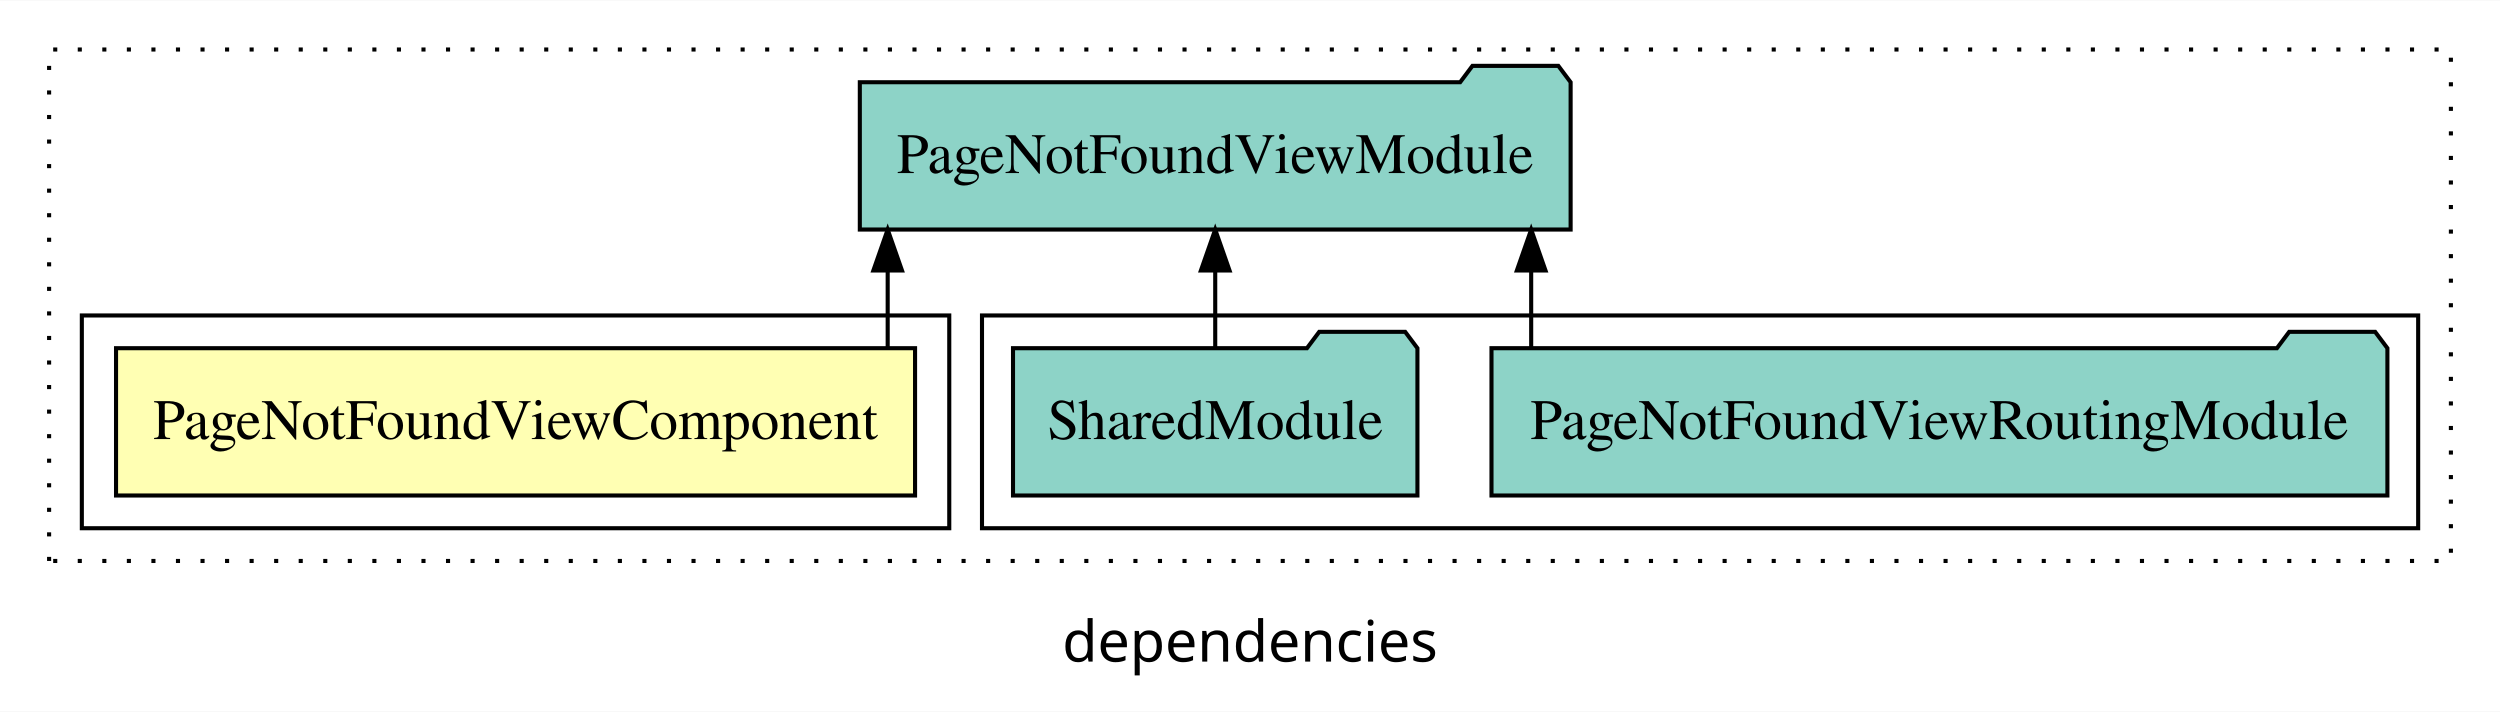
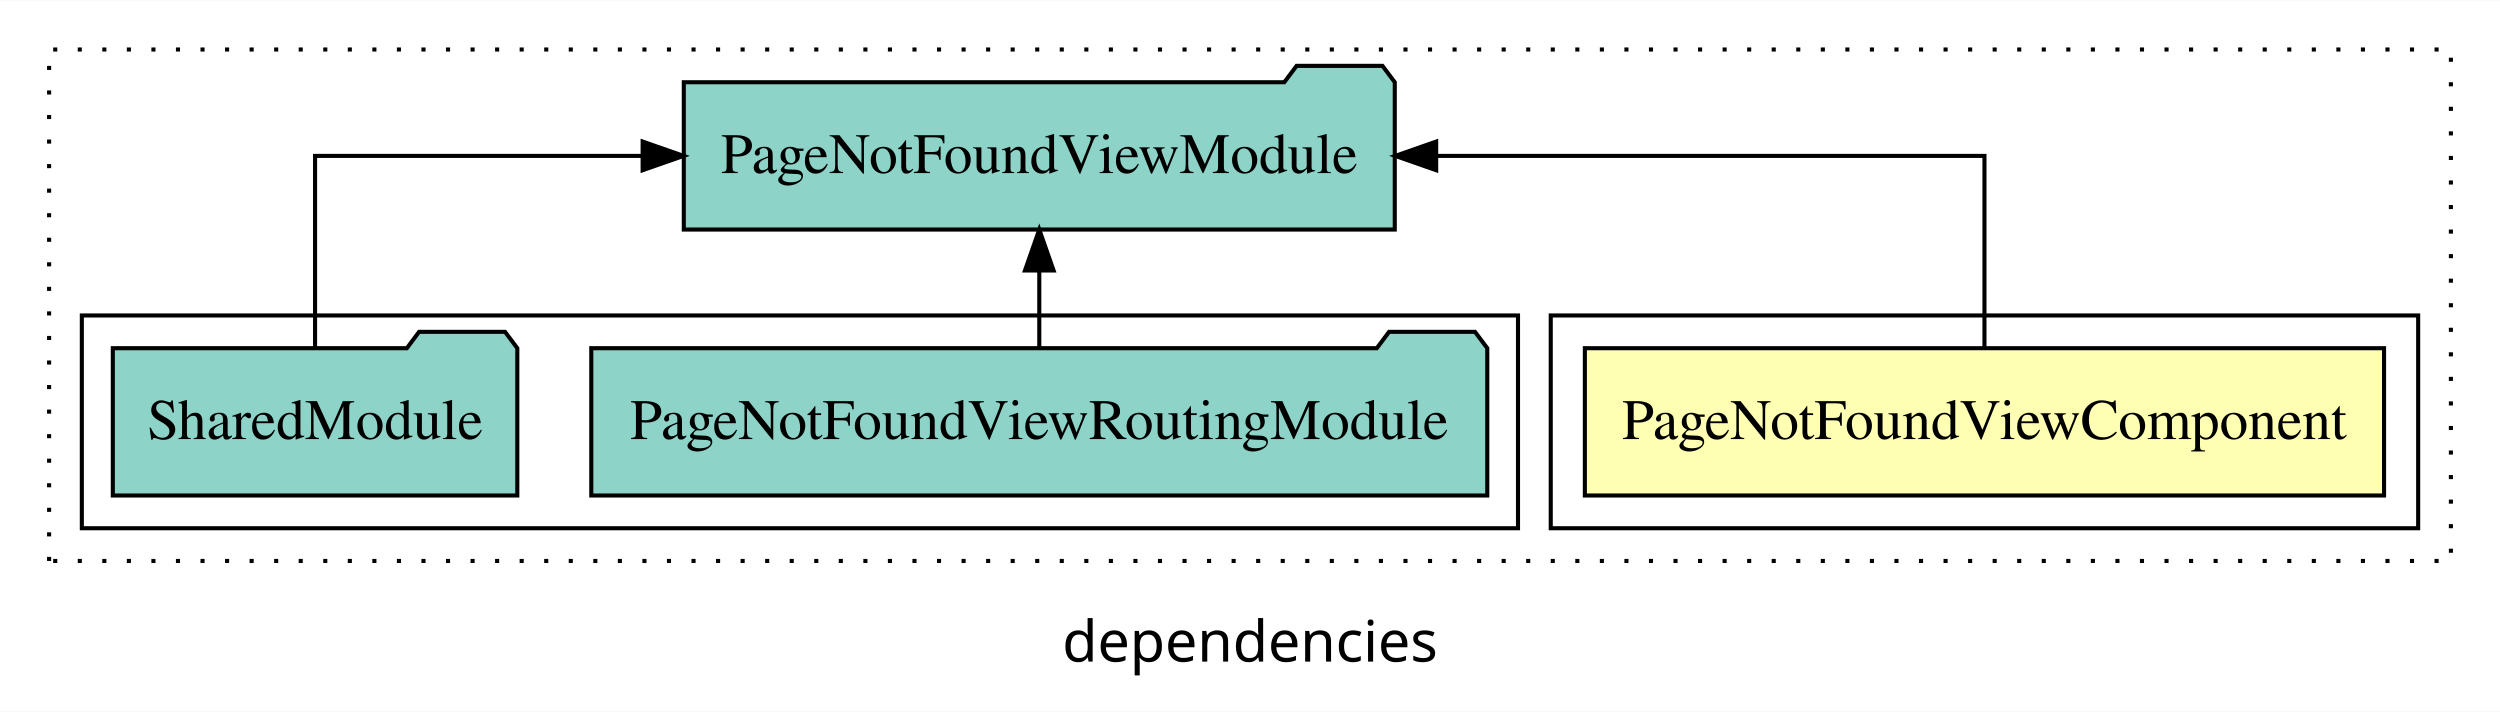
<svg xmlns="http://www.w3.org/2000/svg" width="611pt" height="174pt" viewBox="0.00 0.00 611.00 173.80">
  <g id="graph0" class="graph" transform="scale(1 1) rotate(0) translate(4 169.8)">
    <polygon fill="white" stroke="transparent" points="-4,4 -4,-169.8 607,-169.8 607,4 -4,4" />
    <text text-anchor="middle" x="301.5" y="-8.2" font-family="sans-serif" font-size="14.00">dependencies</text>
    <g id="clust1" class="cluster">
      <polygon fill="none" stroke="black" stroke-dasharray="1,5" points="8,-32.8 8,-157.8 595,-157.8 595,-32.8 8,-32.8" />
    </g>
+     <g id="clust2" class="cluster">
+       <polygon fill="none" stroke="black" points="375,-40.8 375,-92.8 587,-92.8 587,-40.8 375,-40.8" />
+     </g>
    <g id="clust4" class="cluster">
-       <polygon fill="none" stroke="black" points="236,-40.8 236,-92.8 587,-92.8 587,-40.8 236,-40.8" />
-     </g>
-     <g id="clust2" class="cluster">
-       <polygon fill="none" stroke="black" points="16,-40.8 16,-92.8 228,-92.8 228,-40.8 16,-40.8" />
+       <polygon fill="none" stroke="black" points="16,-40.8 16,-92.8 367,-92.8 367,-40.8 16,-40.8" />
    </g>
    <g id="node1" class="node">
-       <polygon fill="#ffffb3" stroke="black" points="219.64,-84.8 24.36,-84.8 24.36,-48.8 219.64,-48.8 219.64,-84.8" />
-       <text text-anchor="middle" x="122" y="-62.6" font-family="Times,serif" font-size="14.00">PageNotFoundViewComponent</text>
+       <polygon fill="#ffffb3" stroke="black" points="578.66,-84.8 383.34,-84.8 383.34,-48.8 578.66,-48.8 578.66,-84.8" />
+       <text text-anchor="middle" x="481" y="-62.6" font-family="Times,serif" font-size="14.00">PageNotFoundViewComponent</text>
    </g>
    <g id="node2" class="node">
-       <polygon fill="#8dd3c7" stroke="black" points="379.86,-149.8 376.86,-153.8 355.86,-153.8 352.86,-149.8 206.14,-149.8 206.14,-113.8 379.86,-113.8 379.86,-149.8" />
-       <text text-anchor="middle" x="293" y="-127.6" font-family="Times,serif" font-size="14.00">PageNotFoundViewModule</text>
+       <polygon fill="#8dd3c7" stroke="black" points="336.88,-149.8 333.88,-153.8 312.88,-153.8 309.88,-149.8 163.12,-149.8 163.12,-113.8 336.88,-113.8 336.88,-149.8" />
+       <text text-anchor="middle" x="250" y="-127.6" font-family="Times,serif" font-size="14.00">PageNotFoundViewModule</text>
    </g>
    <g id="edge1" class="edge">
-       <path fill="none" stroke="black" d="M212.95,-84.91C212.95,-84.91 212.95,-103.79 212.95,-103.79" />
-       <polygon fill="black" stroke="black" points="209.45,-103.79 212.95,-113.79 216.45,-103.79 209.45,-103.79" />
+       <path fill="none" stroke="black" d="M481,-84.91C481,-104.14 481,-131.8 481,-131.8 481,-131.8 347,-131.8 347,-131.8" />
+       <polygon fill="black" stroke="black" points="347,-128.3 337,-131.8 347,-135.3 347,-128.3" />
    </g>
    <g id="node3" class="node">
-       <polygon fill="#8dd3c7" stroke="black" points="579.48,-84.8 576.48,-88.8 555.48,-88.8 552.48,-84.8 360.52,-84.8 360.52,-48.8 579.48,-48.8 579.48,-84.8" />
-       <text text-anchor="middle" x="470" y="-62.6" font-family="Times,serif" font-size="14.00">PageNotFoundViewRoutingModule</text>
+       <polygon fill="#8dd3c7" stroke="black" points="359.49,-84.8 356.49,-88.8 335.49,-88.8 332.49,-84.8 140.51,-84.8 140.51,-48.8 359.49,-48.8 359.49,-84.8" />
+       <text text-anchor="middle" x="250" y="-62.6" font-family="Times,serif" font-size="14.00">PageNotFoundViewRoutingModule</text>
    </g>
    <g id="edge2" class="edge">
-       <path fill="none" stroke="black" d="M370.22,-84.91C370.22,-84.91 370.22,-103.79 370.22,-103.79" />
-       <polygon fill="black" stroke="black" points="366.72,-103.79 370.22,-113.79 373.72,-103.79 366.72,-103.79" />
+       <path fill="none" stroke="black" d="M250,-84.91C250,-84.91 250,-103.79 250,-103.79" />
+       <polygon fill="black" stroke="black" points="246.5,-103.79 250,-113.79 253.5,-103.79 246.5,-103.79" />
    </g>
    <g id="node4" class="node">
-       <polygon fill="#8dd3c7" stroke="black" points="342.42,-84.8 339.42,-88.8 318.42,-88.8 315.42,-84.8 243.58,-84.8 243.58,-48.8 342.42,-48.8 342.42,-84.8" />
-       <text text-anchor="middle" x="293" y="-62.6" font-family="Times,serif" font-size="14.00">SharedModule</text>
+       <polygon fill="#8dd3c7" stroke="black" points="122.43,-84.8 119.43,-88.8 98.43,-88.8 95.43,-84.8 23.57,-84.8 23.57,-48.8 122.43,-48.8 122.43,-84.8" />
+       <text text-anchor="middle" x="73" y="-62.6" font-family="Times,serif" font-size="14.00">SharedModule</text>
    </g>
    <g id="edge3" class="edge">
-       <path fill="none" stroke="black" d="M293,-84.91C293,-84.91 293,-103.79 293,-103.79" />
-       <polygon fill="black" stroke="black" points="289.5,-103.79 293,-113.79 296.5,-103.79 289.5,-103.79" />
+       <path fill="none" stroke="black" d="M73,-84.91C73,-104.14 73,-131.8 73,-131.8 73,-131.8 153.06,-131.8 153.06,-131.8" />
+       <polygon fill="black" stroke="black" points="153.06,-135.3 163.06,-131.8 153.06,-128.3 153.06,-135.3" />
    </g>
  </g>
</svg>
